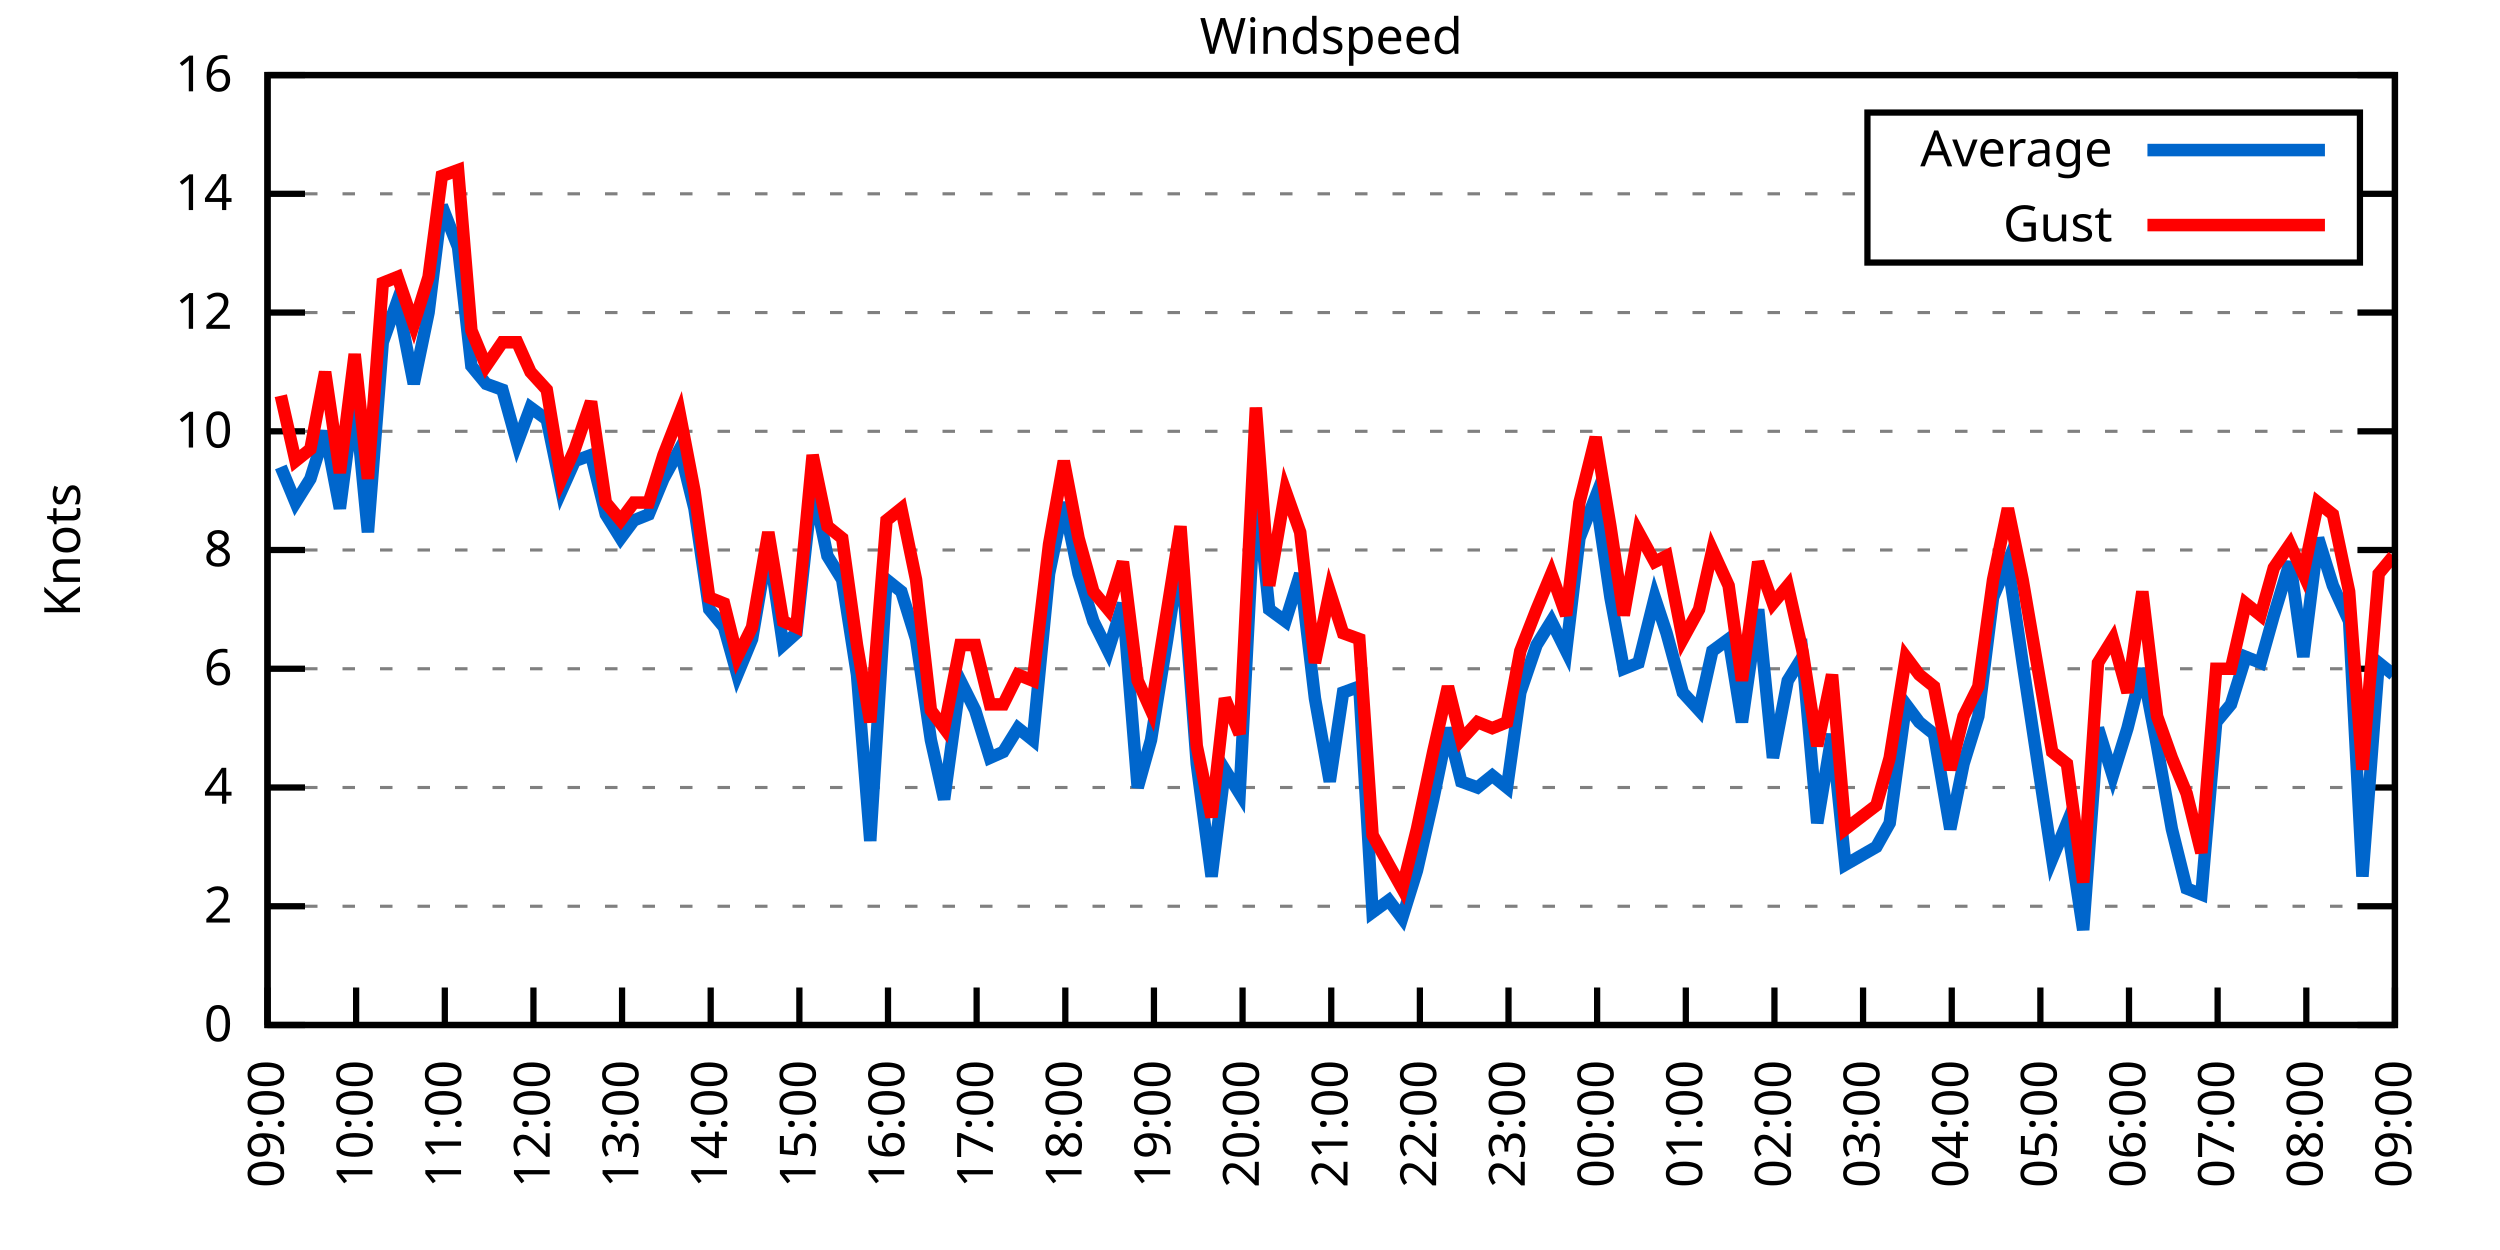
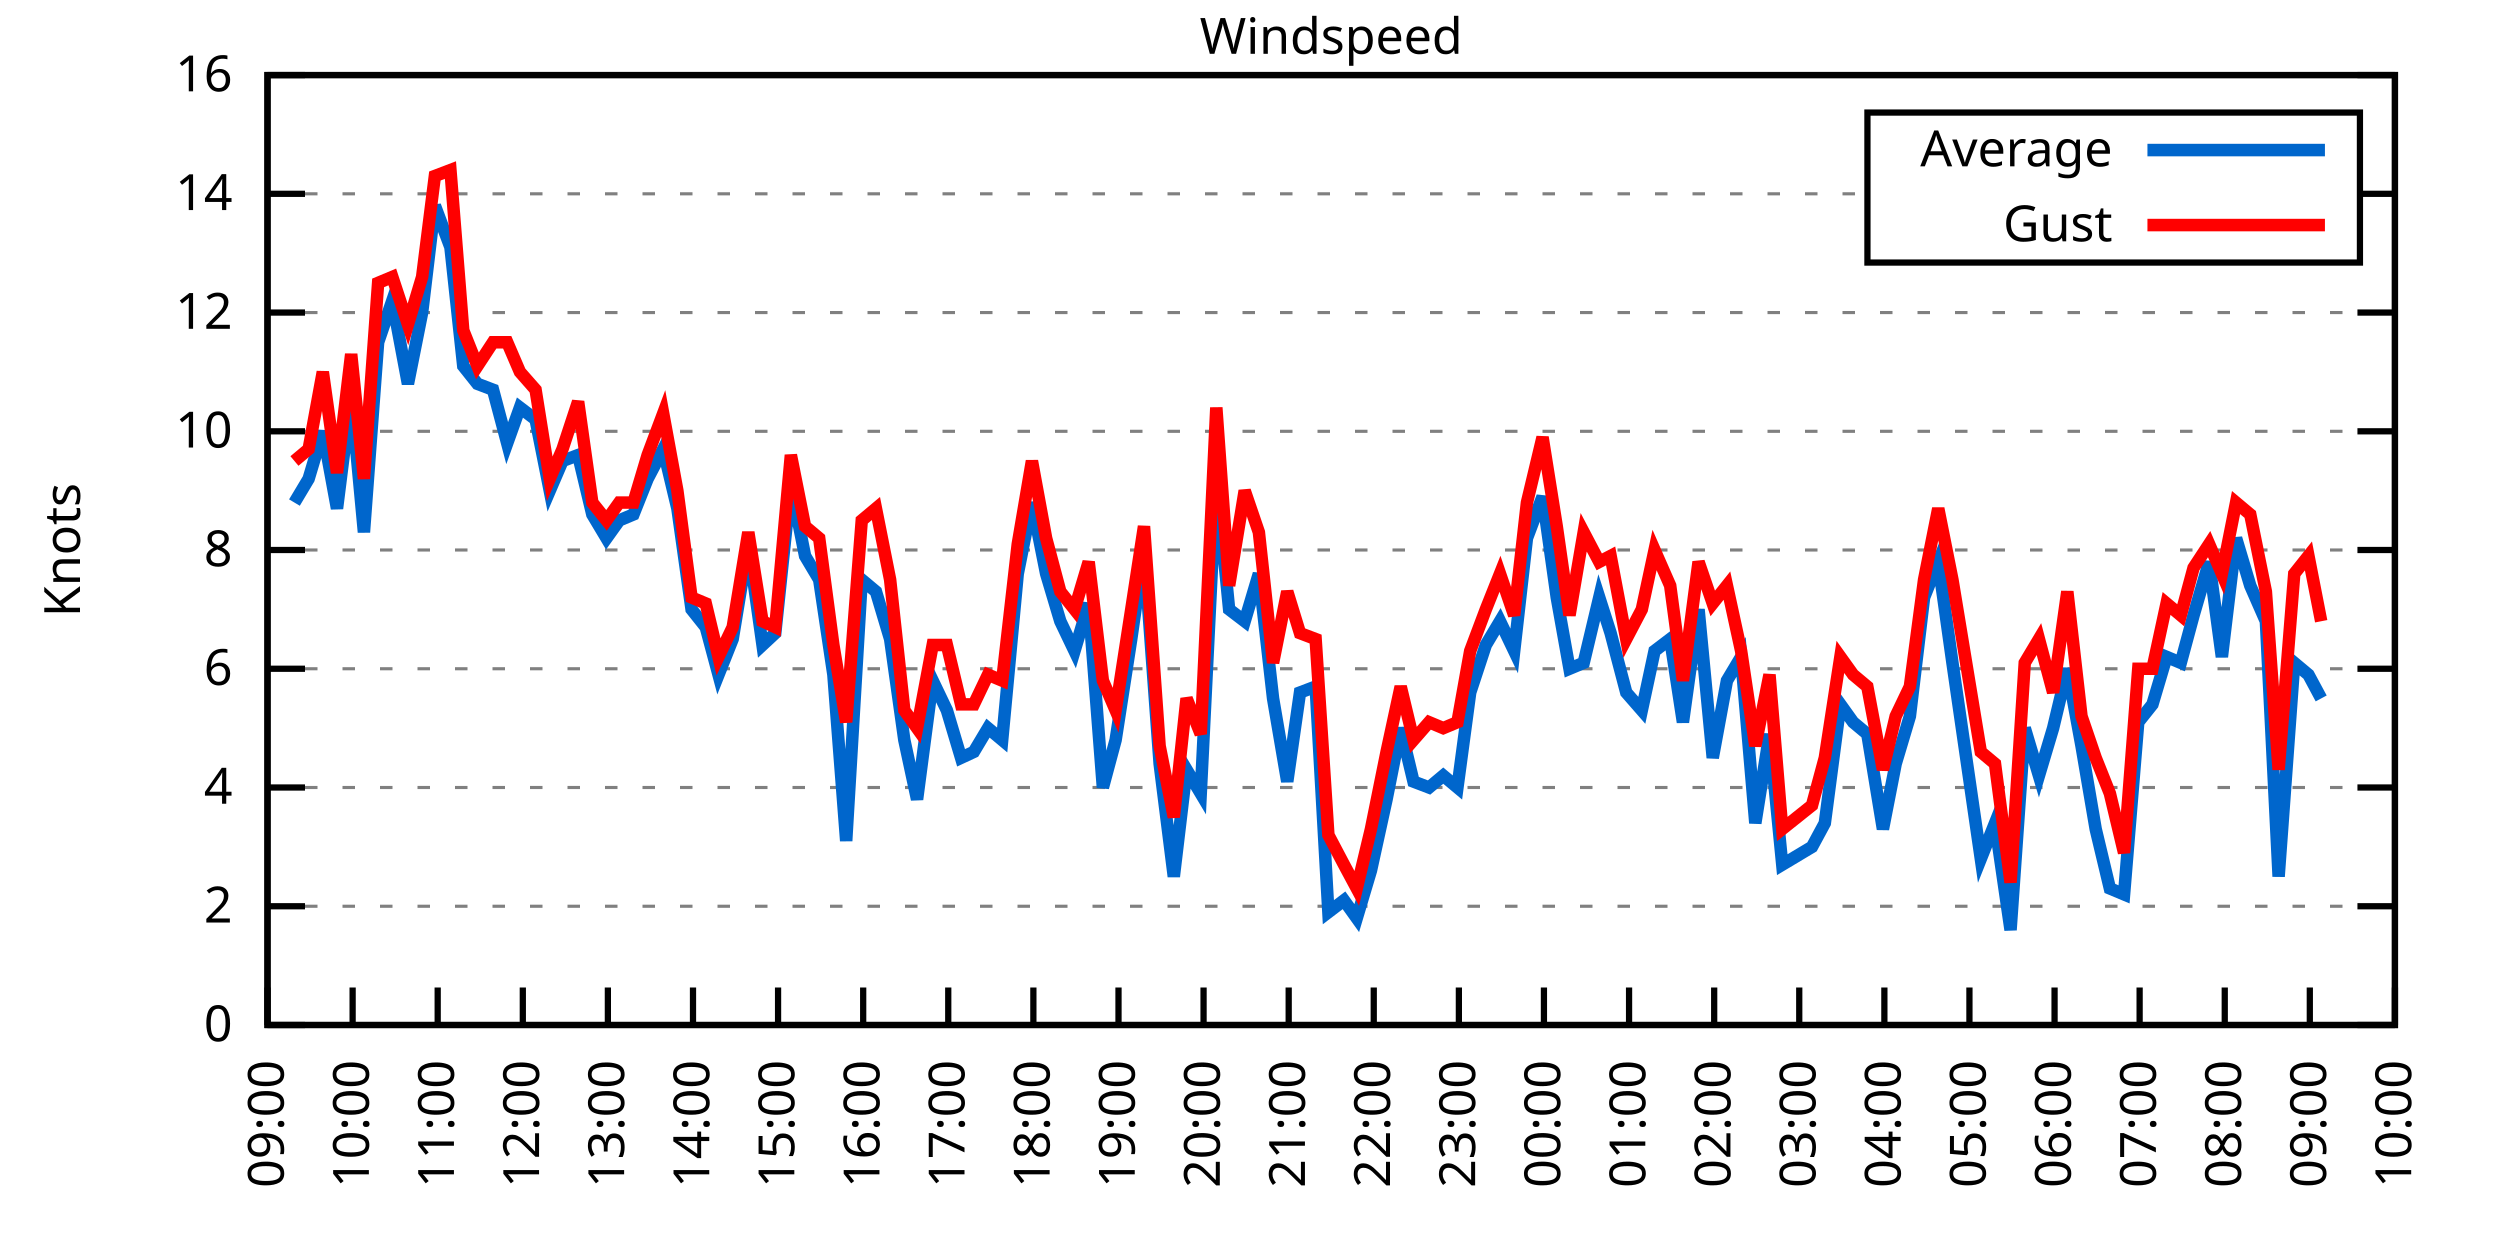
<svg xmlns="http://www.w3.org/2000/svg" xmlns:xlink="http://www.w3.org/1999/xlink" width="400" height="200" viewBox="0 0 400 200">
  <g id="gnuplot_canvas">
    <rect x="0" y="0" width="400" height="200" fill="none" />
    <defs>
      <circle id="gpDot" r="0.5" stroke-width="0.5" stroke="currentColor" />
      <path id="gpPt0" stroke-width="0.333" stroke="currentColor" d="M-1,0 h2 M0,-1 v2" />
      <path id="gpPt1" stroke-width="0.333" stroke="currentColor" d="M-1,-1 L1,1 M1,-1 L-1,1" />
      <path id="gpPt2" stroke-width="0.333" stroke="currentColor" d="M-1,0 L1,0 M0,-1 L0,1 M-1,-1 L1,1 M-1,1 L1,-1" />
      <rect id="gpPt3" stroke-width="0.333" stroke="currentColor" x="-1" y="-1" width="2" height="2" />
      <rect id="gpPt4" stroke-width="0.333" stroke="currentColor" fill="currentColor" x="-1" y="-1" width="2" height="2" />
      <circle id="gpPt5" stroke-width="0.333" stroke="currentColor" cx="0" cy="0" r="1" />
      <use xlink:href="#gpPt5" id="gpPt6" fill="currentColor" stroke="none" />
      <path id="gpPt7" stroke-width="0.333" stroke="currentColor" d="M0,-1.33 L-1.33,0.67 L1.33,0.67 z" />
      <use xlink:href="#gpPt7" id="gpPt8" fill="currentColor" stroke="none" />
      <use xlink:href="#gpPt7" id="gpPt9" stroke="currentColor" transform="rotate(180)" />
      <use xlink:href="#gpPt9" id="gpPt10" fill="currentColor" stroke="none" />
      <use xlink:href="#gpPt3" id="gpPt11" stroke="currentColor" transform="rotate(45)" />
      <use xlink:href="#gpPt11" id="gpPt12" fill="currentColor" stroke="none" />
      <path id="gpPt13" stroke-width="0.333" stroke="currentColor" d="M0,1.330 L1.265,0.411 L0.782,-1.067 L-0.782,-1.076 L-1.265,0.411 z" />
      <use xlink:href="#gpPt13" id="gpPt14" fill="currentColor" stroke="none" />
      <filter id="textbox" filterUnits="objectBoundingBox" x="0" y="0" height="1" width="1">
        <feFlood flood-color="white" flood-opacity="1" result="bgnd" />
        <feComposite in="SourceGraphic" in2="bgnd" operator="atop" />
      </filter>
      <filter id="greybox" filterUnits="objectBoundingBox" x="0" y="0" height="1" width="1">
        <feFlood flood-color="lightgrey" flood-opacity="1" result="grey" />
        <feComposite in="SourceGraphic" in2="grey" operator="atop" />
      </filter>
    </defs>
    <g fill="none" color="white" stroke="currentColor" stroke-width="1.00" stroke-linecap="butt" stroke-linejoin="miter">
</g>
    <g fill="none" color="black" stroke="currentColor" stroke-width="1.00" stroke-linecap="butt" stroke-linejoin="miter">
      <g stroke="none" shape-rendering="crispEdges">
        <polygon fill="rgb(255, 255, 255)" points="42.80,164.00 383.18,164.00 383.18,12.02 42.80,12.02 " />
      </g>
    </g>
    <g fill="none" color="black" stroke="currentColor" stroke-width="1.00" stroke-linecap="butt" stroke-linejoin="miter">
</g>
    <g fill="none" color="black" stroke="black" stroke-width="0.50" stroke-linecap="butt" stroke-linejoin="miter">
</g>
    <g fill="none" color="gray" stroke="currentColor" stroke-width="0.50" stroke-linecap="butt" stroke-linejoin="miter">
      <path stroke="gray" stroke-dasharray="2,4" class="gridline" d="M42.80,164.00 L383.19,164.00  " />
    </g>
    <g fill="none" color="gray" stroke="gray" stroke-width="1.00" stroke-linecap="butt" stroke-linejoin="miter">
</g>
    <g fill="none" color="black" stroke="currentColor" stroke-width="1.00" stroke-linecap="butt" stroke-linejoin="miter">
      <path stroke="black" d="M42.80,164.00 L48.80,164.00 M383.19,164.00 L377.19,164.00  " />
      <g transform="translate(37.20,166.60)" stroke="none" fill="black" font-family="Sans" font-size="8.00" text-anchor="end">
        <text>
          <tspan font-family="Sans"> 0</tspan>
        </text>
      </g>
    </g>
    <g fill="none" color="black" stroke="currentColor" stroke-width="1.00" stroke-linecap="butt" stroke-linejoin="miter">
</g>
    <g fill="none" color="black" stroke="black" stroke-width="0.50" stroke-linecap="butt" stroke-linejoin="miter">
</g>
    <g fill="none" color="gray" stroke="currentColor" stroke-width="0.50" stroke-linecap="butt" stroke-linejoin="miter">
      <path stroke="gray" stroke-dasharray="2,4" class="gridline" d="M42.80,145.00 L383.19,145.00  " />
    </g>
    <g fill="none" color="gray" stroke="gray" stroke-width="1.00" stroke-linecap="butt" stroke-linejoin="miter">
</g>
    <g fill="none" color="black" stroke="currentColor" stroke-width="1.00" stroke-linecap="butt" stroke-linejoin="miter">
      <path stroke="black" d="M42.80,145.00 L48.80,145.00 M383.19,145.00 L377.19,145.00  " />
      <g transform="translate(37.20,147.60)" stroke="none" fill="black" font-family="Sans" font-size="8.00" text-anchor="end">
        <text>
          <tspan font-family="Sans"> 2</tspan>
        </text>
      </g>
    </g>
    <g fill="none" color="black" stroke="currentColor" stroke-width="1.00" stroke-linecap="butt" stroke-linejoin="miter">
</g>
    <g fill="none" color="black" stroke="black" stroke-width="0.50" stroke-linecap="butt" stroke-linejoin="miter">
</g>
    <g fill="none" color="gray" stroke="currentColor" stroke-width="0.50" stroke-linecap="butt" stroke-linejoin="miter">
      <path stroke="gray" stroke-dasharray="2,4" class="gridline" d="M42.80,126.00 L383.19,126.00  " />
    </g>
    <g fill="none" color="gray" stroke="gray" stroke-width="1.00" stroke-linecap="butt" stroke-linejoin="miter">
</g>
    <g fill="none" color="black" stroke="currentColor" stroke-width="1.00" stroke-linecap="butt" stroke-linejoin="miter">
      <path stroke="black" d="M42.80,126.00 L48.80,126.00 M383.19,126.00 L377.19,126.00  " />
      <g transform="translate(37.20,128.60)" stroke="none" fill="black" font-family="Sans" font-size="8.00" text-anchor="end">
        <text>
          <tspan font-family="Sans"> 4</tspan>
        </text>
      </g>
    </g>
    <g fill="none" color="black" stroke="currentColor" stroke-width="1.00" stroke-linecap="butt" stroke-linejoin="miter">
</g>
    <g fill="none" color="black" stroke="black" stroke-width="0.50" stroke-linecap="butt" stroke-linejoin="miter">
</g>
    <g fill="none" color="gray" stroke="currentColor" stroke-width="0.50" stroke-linecap="butt" stroke-linejoin="miter">
      <path stroke="gray" stroke-dasharray="2,4" class="gridline" d="M42.80,107.00 L383.19,107.00  " />
    </g>
    <g fill="none" color="gray" stroke="gray" stroke-width="1.00" stroke-linecap="butt" stroke-linejoin="miter">
</g>
    <g fill="none" color="black" stroke="currentColor" stroke-width="1.00" stroke-linecap="butt" stroke-linejoin="miter">
      <path stroke="black" d="M42.80,107.00 L48.80,107.00 M383.19,107.00 L377.19,107.00  " />
      <g transform="translate(37.20,109.60)" stroke="none" fill="black" font-family="Sans" font-size="8.00" text-anchor="end">
        <text>
          <tspan font-family="Sans"> 6</tspan>
        </text>
      </g>
    </g>
    <g fill="none" color="black" stroke="currentColor" stroke-width="1.00" stroke-linecap="butt" stroke-linejoin="miter">
</g>
    <g fill="none" color="black" stroke="black" stroke-width="0.50" stroke-linecap="butt" stroke-linejoin="miter">
</g>
    <g fill="none" color="gray" stroke="currentColor" stroke-width="0.50" stroke-linecap="butt" stroke-linejoin="miter">
      <path stroke="gray" stroke-dasharray="2,4" class="gridline" d="M42.80,88.00 L383.19,88.00  " />
    </g>
    <g fill="none" color="gray" stroke="gray" stroke-width="1.00" stroke-linecap="butt" stroke-linejoin="miter">
</g>
    <g fill="none" color="black" stroke="currentColor" stroke-width="1.00" stroke-linecap="butt" stroke-linejoin="miter">
      <path stroke="black" d="M42.80,88.00 L48.80,88.00 M383.19,88.00 L377.19,88.00  " />
      <g transform="translate(37.20,90.60)" stroke="none" fill="black" font-family="Sans" font-size="8.00" text-anchor="end">
        <text>
          <tspan font-family="Sans"> 8</tspan>
        </text>
      </g>
    </g>
    <g fill="none" color="black" stroke="currentColor" stroke-width="1.00" stroke-linecap="butt" stroke-linejoin="miter">
</g>
    <g fill="none" color="black" stroke="black" stroke-width="0.50" stroke-linecap="butt" stroke-linejoin="miter">
</g>
    <g fill="none" color="gray" stroke="currentColor" stroke-width="0.50" stroke-linecap="butt" stroke-linejoin="miter">
      <path stroke="gray" stroke-dasharray="2,4" class="gridline" d="M42.80,69.01 L383.19,69.01  " />
    </g>
    <g fill="none" color="gray" stroke="gray" stroke-width="1.00" stroke-linecap="butt" stroke-linejoin="miter">
</g>
    <g fill="none" color="black" stroke="currentColor" stroke-width="1.00" stroke-linecap="butt" stroke-linejoin="miter">
      <path stroke="black" d="M42.80,69.01 L48.80,69.01 M383.19,69.01 L377.19,69.01  " />
      <g transform="translate(37.20,71.61)" stroke="none" fill="black" font-family="Sans" font-size="8.00" text-anchor="end">
        <text>
          <tspan font-family="Sans"> 10</tspan>
        </text>
      </g>
    </g>
    <g fill="none" color="black" stroke="currentColor" stroke-width="1.00" stroke-linecap="butt" stroke-linejoin="miter">
</g>
    <g fill="none" color="black" stroke="black" stroke-width="0.50" stroke-linecap="butt" stroke-linejoin="miter">
</g>
    <g fill="none" color="gray" stroke="currentColor" stroke-width="0.50" stroke-linecap="butt" stroke-linejoin="miter">
      <path stroke="gray" stroke-dasharray="2,4" class="gridline" d="M42.80,50.01 L383.19,50.01  " />
    </g>
    <g fill="none" color="gray" stroke="gray" stroke-width="1.00" stroke-linecap="butt" stroke-linejoin="miter">
</g>
    <g fill="none" color="black" stroke="currentColor" stroke-width="1.00" stroke-linecap="butt" stroke-linejoin="miter">
      <path stroke="black" d="M42.80,50.01 L48.80,50.01 M383.19,50.01 L377.19,50.01  " />
      <g transform="translate(37.20,52.61)" stroke="none" fill="black" font-family="Sans" font-size="8.00" text-anchor="end">
        <text>
          <tspan font-family="Sans"> 12</tspan>
        </text>
      </g>
    </g>
    <g fill="none" color="black" stroke="currentColor" stroke-width="1.00" stroke-linecap="butt" stroke-linejoin="miter">
</g>
    <g fill="none" color="black" stroke="black" stroke-width="0.50" stroke-linecap="butt" stroke-linejoin="miter">
</g>
    <g fill="none" color="gray" stroke="currentColor" stroke-width="0.50" stroke-linecap="butt" stroke-linejoin="miter">
      <path stroke="gray" stroke-dasharray="2,4" class="gridline" d="M42.80,31.01 L298.79,31.01 M377.59,31.01 L383.19,31.01  " />
    </g>
    <g fill="none" color="gray" stroke="gray" stroke-width="1.00" stroke-linecap="butt" stroke-linejoin="miter">
</g>
    <g fill="none" color="black" stroke="currentColor" stroke-width="1.00" stroke-linecap="butt" stroke-linejoin="miter">
      <path stroke="black" d="M42.80,31.01 L48.80,31.01 M383.19,31.01 L377.19,31.01  " />
      <g transform="translate(37.20,33.61)" stroke="none" fill="black" font-family="Sans" font-size="8.00" text-anchor="end">
        <text>
          <tspan font-family="Sans"> 14</tspan>
        </text>
      </g>
    </g>
    <g fill="none" color="black" stroke="currentColor" stroke-width="1.00" stroke-linecap="butt" stroke-linejoin="miter">
</g>
    <g fill="none" color="black" stroke="black" stroke-width="0.50" stroke-linecap="butt" stroke-linejoin="miter">
</g>
    <g fill="none" color="gray" stroke="currentColor" stroke-width="0.50" stroke-linecap="butt" stroke-linejoin="miter">
      <path stroke="gray" stroke-dasharray="2,4" class="gridline" d="M42.80,12.01 L383.19,12.01  " />
    </g>
    <g fill="none" color="gray" stroke="gray" stroke-width="1.00" stroke-linecap="butt" stroke-linejoin="miter">
</g>
    <g fill="none" color="black" stroke="currentColor" stroke-width="1.00" stroke-linecap="butt" stroke-linejoin="miter">
      <path stroke="black" d="M42.80,12.01 L48.80,12.01 M383.19,12.01 L377.19,12.01  " />
      <g transform="translate(37.20,14.61)" stroke="none" fill="black" font-family="Sans" font-size="8.00" text-anchor="end">
        <text>
          <tspan font-family="Sans"> 16</tspan>
        </text>
      </g>
    </g>
    <g fill="none" color="black" stroke="currentColor" stroke-width="1.00" stroke-linecap="butt" stroke-linejoin="miter">
      <path stroke="black" d="M42.80,164.00 L42.80,158.00  " />
      <g transform="translate(45.40,169.60) rotate(270.00)" stroke="none" fill="black" font-family="Sans" font-size="8.00" text-anchor="end">
        <text>
          <tspan font-family="Sans">09:00</tspan>
        </text>
      </g>
    </g>
    <g fill="none" color="black" stroke="currentColor" stroke-width="1.00" stroke-linecap="butt" stroke-linejoin="miter">
-       <path stroke="black" d="M56.98,164.00 L56.98,158.00  " />
-       <g transform="translate(59.58,169.60) rotate(270.00)" stroke="none" fill="black" font-family="Sans" font-size="8.00" text-anchor="end">
+       <path stroke="black" d="M56.42,164.00 L56.42,158.00  " />
+       <g transform="translate(59.02,169.60) rotate(270.00)" stroke="none" fill="black" font-family="Sans" font-size="8.00" text-anchor="end">
        <text>
          <tspan font-family="Sans">10:00</tspan>
        </text>
      </g>
    </g>
    <g fill="none" color="black" stroke="currentColor" stroke-width="1.00" stroke-linecap="butt" stroke-linejoin="miter">
-       <path stroke="black" d="M71.17,164.00 L71.17,158.00  " />
-       <g transform="translate(73.77,169.60) rotate(270.00)" stroke="none" fill="black" font-family="Sans" font-size="8.00" text-anchor="end">
+       <path stroke="black" d="M70.03,164.00 L70.03,158.00  " />
+       <g transform="translate(72.63,169.60) rotate(270.00)" stroke="none" fill="black" font-family="Sans" font-size="8.00" text-anchor="end">
        <text>
          <tspan font-family="Sans">11:00</tspan>
        </text>
      </g>
    </g>
    <g fill="none" color="black" stroke="currentColor" stroke-width="1.00" stroke-linecap="butt" stroke-linejoin="miter">
-       <path stroke="black" d="M85.35,164.00 L85.35,158.00  " />
-       <g transform="translate(87.95,169.60) rotate(270.00)" stroke="none" fill="black" font-family="Sans" font-size="8.00" text-anchor="end">
+       <path stroke="black" d="M83.65,164.00 L83.65,158.00  " />
+       <g transform="translate(86.25,169.60) rotate(270.00)" stroke="none" fill="black" font-family="Sans" font-size="8.00" text-anchor="end">
        <text>
          <tspan font-family="Sans">12:00</tspan>
        </text>
      </g>
    </g>
    <g fill="none" color="black" stroke="currentColor" stroke-width="1.00" stroke-linecap="butt" stroke-linejoin="miter">
-       <path stroke="black" d="M99.53,164.00 L99.53,158.00  " />
-       <g transform="translate(102.13,169.60) rotate(270.00)" stroke="none" fill="black" font-family="Sans" font-size="8.00" text-anchor="end">
+       <path stroke="black" d="M97.26,164.00 L97.26,158.00  " />
+       <g transform="translate(99.86,169.60) rotate(270.00)" stroke="none" fill="black" font-family="Sans" font-size="8.00" text-anchor="end">
        <text>
          <tspan font-family="Sans">13:00</tspan>
        </text>
      </g>
    </g>
    <g fill="none" color="black" stroke="currentColor" stroke-width="1.00" stroke-linecap="butt" stroke-linejoin="miter">
-       <path stroke="black" d="M113.71,164.00 L113.71,158.00  " />
-       <g transform="translate(116.31,169.60) rotate(270.00)" stroke="none" fill="black" font-family="Sans" font-size="8.00" text-anchor="end">
+       <path stroke="black" d="M110.88,164.00 L110.88,158.00  " />
+       <g transform="translate(113.48,169.60) rotate(270.00)" stroke="none" fill="black" font-family="Sans" font-size="8.00" text-anchor="end">
        <text>
          <tspan font-family="Sans">14:00</tspan>
        </text>
      </g>
    </g>
    <g fill="none" color="black" stroke="currentColor" stroke-width="1.00" stroke-linecap="butt" stroke-linejoin="miter">
-       <path stroke="black" d="M127.90,164.00 L127.90,158.00  " />
-       <g transform="translate(130.50,169.60) rotate(270.00)" stroke="none" fill="black" font-family="Sans" font-size="8.00" text-anchor="end">
+       <path stroke="black" d="M124.49,164.00 L124.49,158.00  " />
+       <g transform="translate(127.09,169.60) rotate(270.00)" stroke="none" fill="black" font-family="Sans" font-size="8.00" text-anchor="end">
        <text>
          <tspan font-family="Sans">15:00</tspan>
        </text>
      </g>
    </g>
    <g fill="none" color="black" stroke="currentColor" stroke-width="1.00" stroke-linecap="butt" stroke-linejoin="miter">
-       <path stroke="black" d="M142.08,164.00 L142.08,158.00  " />
-       <g transform="translate(144.68,169.60) rotate(270.00)" stroke="none" fill="black" font-family="Sans" font-size="8.00" text-anchor="end">
+       <path stroke="black" d="M138.11,164.00 L138.11,158.00  " />
+       <g transform="translate(140.71,169.60) rotate(270.00)" stroke="none" fill="black" font-family="Sans" font-size="8.00" text-anchor="end">
        <text>
          <tspan font-family="Sans">16:00</tspan>
        </text>
      </g>
    </g>
    <g fill="none" color="black" stroke="currentColor" stroke-width="1.00" stroke-linecap="butt" stroke-linejoin="miter">
-       <path stroke="black" d="M156.26,164.00 L156.26,158.00  " />
-       <g transform="translate(158.86,169.60) rotate(270.00)" stroke="none" fill="black" font-family="Sans" font-size="8.00" text-anchor="end">
+       <path stroke="black" d="M151.72,164.00 L151.72,158.00  " />
+       <g transform="translate(154.32,169.60) rotate(270.00)" stroke="none" fill="black" font-family="Sans" font-size="8.00" text-anchor="end">
        <text>
          <tspan font-family="Sans">17:00</tspan>
        </text>
      </g>
    </g>
    <g fill="none" color="black" stroke="currentColor" stroke-width="1.00" stroke-linecap="butt" stroke-linejoin="miter">
-       <path stroke="black" d="M170.45,164.00 L170.45,158.00  " />
-       <g transform="translate(173.05,169.60) rotate(270.00)" stroke="none" fill="black" font-family="Sans" font-size="8.00" text-anchor="end">
+       <path stroke="black" d="M165.34,164.00 L165.34,158.00  " />
+       <g transform="translate(167.94,169.60) rotate(270.00)" stroke="none" fill="black" font-family="Sans" font-size="8.00" text-anchor="end">
        <text>
          <tspan font-family="Sans">18:00</tspan>
        </text>
      </g>
    </g>
    <g fill="none" color="black" stroke="currentColor" stroke-width="1.00" stroke-linecap="butt" stroke-linejoin="miter">
-       <path stroke="black" d="M184.63,164.00 L184.63,158.00  " />
-       <g transform="translate(187.23,169.60) rotate(270.00)" stroke="none" fill="black" font-family="Sans" font-size="8.00" text-anchor="end">
+       <path stroke="black" d="M178.96,164.00 L178.96,158.00  " />
+       <g transform="translate(181.56,169.60) rotate(270.00)" stroke="none" fill="black" font-family="Sans" font-size="8.00" text-anchor="end">
        <text>
          <tspan font-family="Sans">19:00</tspan>
        </text>
      </g>
    </g>
    <g fill="none" color="black" stroke="currentColor" stroke-width="1.00" stroke-linecap="butt" stroke-linejoin="miter">
-       <path stroke="black" d="M198.81,164.00 L198.81,158.00  " />
-       <g transform="translate(201.41,169.60) rotate(270.00)" stroke="none" fill="black" font-family="Sans" font-size="8.00" text-anchor="end">
+       <path stroke="black" d="M192.57,164.00 L192.57,158.00  " />
+       <g transform="translate(195.17,169.60) rotate(270.00)" stroke="none" fill="black" font-family="Sans" font-size="8.00" text-anchor="end">
        <text>
          <tspan font-family="Sans">20:00</tspan>
        </text>
      </g>
    </g>
    <g fill="none" color="black" stroke="currentColor" stroke-width="1.00" stroke-linecap="butt" stroke-linejoin="miter">
-       <path stroke="black" d="M213.00,164.00 L213.00,158.00  " />
-       <g transform="translate(215.60,169.60) rotate(270.00)" stroke="none" fill="black" font-family="Sans" font-size="8.00" text-anchor="end">
+       <path stroke="black" d="M206.19,164.00 L206.19,158.00  " />
+       <g transform="translate(208.79,169.60) rotate(270.00)" stroke="none" fill="black" font-family="Sans" font-size="8.00" text-anchor="end">
        <text>
          <tspan font-family="Sans">21:00</tspan>
        </text>
      </g>
    </g>
    <g fill="none" color="black" stroke="currentColor" stroke-width="1.00" stroke-linecap="butt" stroke-linejoin="miter">
-       <path stroke="black" d="M227.18,164.00 L227.18,158.00  " />
-       <g transform="translate(229.78,169.60) rotate(270.00)" stroke="none" fill="black" font-family="Sans" font-size="8.00" text-anchor="end">
+       <path stroke="black" d="M219.80,164.00 L219.80,158.00  " />
+       <g transform="translate(222.40,169.60) rotate(270.00)" stroke="none" fill="black" font-family="Sans" font-size="8.00" text-anchor="end">
        <text>
          <tspan font-family="Sans">22:00</tspan>
        </text>
      </g>
    </g>
    <g fill="none" color="black" stroke="currentColor" stroke-width="1.00" stroke-linecap="butt" stroke-linejoin="miter">
-       <path stroke="black" d="M241.36,164.00 L241.36,158.00  " />
-       <g transform="translate(243.96,169.60) rotate(270.00)" stroke="none" fill="black" font-family="Sans" font-size="8.00" text-anchor="end">
+       <path stroke="black" d="M233.42,164.00 L233.42,158.00  " />
+       <g transform="translate(236.02,169.60) rotate(270.00)" stroke="none" fill="black" font-family="Sans" font-size="8.00" text-anchor="end">
        <text>
          <tspan font-family="Sans">23:00</tspan>
        </text>
      </g>
    </g>
    <g fill="none" color="black" stroke="currentColor" stroke-width="1.00" stroke-linecap="butt" stroke-linejoin="miter">
-       <path stroke="black" d="M255.54,164.00 L255.54,158.00  " />
-       <g transform="translate(258.14,169.60) rotate(270.00)" stroke="none" fill="black" font-family="Sans" font-size="8.00" text-anchor="end">
+       <path stroke="black" d="M247.03,164.00 L247.03,158.00  " />
+       <g transform="translate(249.63,169.60) rotate(270.00)" stroke="none" fill="black" font-family="Sans" font-size="8.00" text-anchor="end">
        <text>
          <tspan font-family="Sans">00:00</tspan>
        </text>
      </g>
    </g>
    <g fill="none" color="black" stroke="currentColor" stroke-width="1.00" stroke-linecap="butt" stroke-linejoin="miter">
-       <path stroke="black" d="M269.73,164.00 L269.73,158.00  " />
-       <g transform="translate(272.33,169.60) rotate(270.00)" stroke="none" fill="black" font-family="Sans" font-size="8.00" text-anchor="end">
+       <path stroke="black" d="M260.65,164.00 L260.65,158.00  " />
+       <g transform="translate(263.25,169.60) rotate(270.00)" stroke="none" fill="black" font-family="Sans" font-size="8.00" text-anchor="end">
        <text>
          <tspan font-family="Sans">01:00</tspan>
        </text>
      </g>
    </g>
    <g fill="none" color="black" stroke="currentColor" stroke-width="1.00" stroke-linecap="butt" stroke-linejoin="miter">
-       <path stroke="black" d="M283.91,164.00 L283.91,158.00  " />
-       <g transform="translate(286.51,169.60) rotate(270.00)" stroke="none" fill="black" font-family="Sans" font-size="8.00" text-anchor="end">
+       <path stroke="black" d="M274.27,164.00 L274.27,158.00  " />
+       <g transform="translate(276.87,169.60) rotate(270.00)" stroke="none" fill="black" font-family="Sans" font-size="8.00" text-anchor="end">
        <text>
          <tspan font-family="Sans">02:00</tspan>
        </text>
      </g>
    </g>
    <g fill="none" color="black" stroke="currentColor" stroke-width="1.00" stroke-linecap="butt" stroke-linejoin="miter">
-       <path stroke="black" d="M298.09,164.00 L298.09,158.00  " />
-       <g transform="translate(300.69,169.60) rotate(270.00)" stroke="none" fill="black" font-family="Sans" font-size="8.00" text-anchor="end">
+       <path stroke="black" d="M287.88,164.00 L287.88,158.00  " />
+       <g transform="translate(290.48,169.60) rotate(270.00)" stroke="none" fill="black" font-family="Sans" font-size="8.00" text-anchor="end">
        <text>
          <tspan font-family="Sans">03:00</tspan>
        </text>
      </g>
    </g>
    <g fill="none" color="black" stroke="currentColor" stroke-width="1.00" stroke-linecap="butt" stroke-linejoin="miter">
-       <path stroke="black" d="M312.28,164.00 L312.28,158.00  " />
-       <g transform="translate(314.88,169.60) rotate(270.00)" stroke="none" fill="black" font-family="Sans" font-size="8.00" text-anchor="end">
+       <path stroke="black" d="M301.50,164.00 L301.50,158.00  " />
+       <g transform="translate(304.10,169.60) rotate(270.00)" stroke="none" fill="black" font-family="Sans" font-size="8.00" text-anchor="end">
        <text>
          <tspan font-family="Sans">04:00</tspan>
        </text>
      </g>
    </g>
    <g fill="none" color="black" stroke="currentColor" stroke-width="1.00" stroke-linecap="butt" stroke-linejoin="miter">
-       <path stroke="black" d="M326.46,164.00 L326.46,158.00  " />
-       <g transform="translate(329.06,169.60) rotate(270.00)" stroke="none" fill="black" font-family="Sans" font-size="8.00" text-anchor="end">
+       <path stroke="black" d="M315.11,164.00 L315.11,158.00  " />
+       <g transform="translate(317.71,169.60) rotate(270.00)" stroke="none" fill="black" font-family="Sans" font-size="8.00" text-anchor="end">
        <text>
          <tspan font-family="Sans">05:00</tspan>
        </text>
      </g>
    </g>
    <g fill="none" color="black" stroke="currentColor" stroke-width="1.00" stroke-linecap="butt" stroke-linejoin="miter">
-       <path stroke="black" d="M340.64,164.00 L340.64,158.00  " />
-       <g transform="translate(343.24,169.60) rotate(270.00)" stroke="none" fill="black" font-family="Sans" font-size="8.00" text-anchor="end">
+       <path stroke="black" d="M328.73,164.00 L328.73,158.00  " />
+       <g transform="translate(331.33,169.60) rotate(270.00)" stroke="none" fill="black" font-family="Sans" font-size="8.00" text-anchor="end">
        <text>
          <tspan font-family="Sans">06:00</tspan>
        </text>
      </g>
    </g>
    <g fill="none" color="black" stroke="currentColor" stroke-width="1.00" stroke-linecap="butt" stroke-linejoin="miter">
-       <path stroke="black" d="M354.82,164.00 L354.82,158.00  " />
-       <g transform="translate(357.42,169.60) rotate(270.00)" stroke="none" fill="black" font-family="Sans" font-size="8.00" text-anchor="end">
+       <path stroke="black" d="M342.34,164.00 L342.34,158.00  " />
+       <g transform="translate(344.94,169.60) rotate(270.00)" stroke="none" fill="black" font-family="Sans" font-size="8.00" text-anchor="end">
        <text>
          <tspan font-family="Sans">07:00</tspan>
        </text>
      </g>
    </g>
    <g fill="none" color="black" stroke="currentColor" stroke-width="1.00" stroke-linecap="butt" stroke-linejoin="miter">
-       <path stroke="black" d="M369.01,164.00 L369.01,158.00  " />
-       <g transform="translate(371.61,169.60) rotate(270.00)" stroke="none" fill="black" font-family="Sans" font-size="8.00" text-anchor="end">
+       <path stroke="black" d="M355.96,164.00 L355.96,158.00  " />
+       <g transform="translate(358.56,169.60) rotate(270.00)" stroke="none" fill="black" font-family="Sans" font-size="8.00" text-anchor="end">
        <text>
          <tspan font-family="Sans">08:00</tspan>
+         </text>
+       </g>
+     </g>
+     <g fill="none" color="black" stroke="currentColor" stroke-width="1.00" stroke-linecap="butt" stroke-linejoin="miter">
+       <path stroke="black" d="M369.57,164.00 L369.57,158.00  " />
+       <g transform="translate(372.17,169.60) rotate(270.00)" stroke="none" fill="black" font-family="Sans" font-size="8.00" text-anchor="end">
+         <text>
+           <tspan font-family="Sans">09:00</tspan>
        </text>
      </g>
    </g>
    <g fill="none" color="black" stroke="currentColor" stroke-width="1.00" stroke-linecap="butt" stroke-linejoin="miter">
      <path stroke="black" d="M383.19,164.00 L383.19,158.00  " />
      <g transform="translate(385.79,169.60) rotate(270.00)" stroke="none" fill="black" font-family="Sans" font-size="8.00" text-anchor="end">
        <text>
-           <tspan font-family="Sans">09:00</tspan>
+           <tspan font-family="Sans">10:00</tspan>
        </text>
      </g>
    </g>
    <g fill="none" color="black" stroke="currentColor" stroke-width="1.00" stroke-linecap="butt" stroke-linejoin="miter">
</g>
    <g fill="none" color="black" stroke="currentColor" stroke-width="1.00" stroke-linecap="butt" stroke-linejoin="miter">
      <path stroke="black" d="M42.80,12.01 L42.80,164.00 L383.19,164.00 L383.19,12.01 L42.80,12.01 Z  " />
    </g>
    <g fill="none" color="black" stroke="currentColor" stroke-width="1.00" stroke-linecap="butt" stroke-linejoin="miter">
</g>
    <g fill="none" color="black" stroke="currentColor" stroke-width="1.00" stroke-linecap="butt" stroke-linejoin="miter">
      <path stroke="black" d="M298.79,42.01 L298.79,18.01 L377.59,18.01 L377.59,42.01 L298.79,42.01 Z  " />
    </g>
    <g id="Windspeed_plot_1">
      <g fill="none" color="white" stroke="black" stroke-width="2.00" stroke-linecap="butt" stroke-linejoin="miter">
</g>
      <g fill="none" color="black" stroke="currentColor" stroke-width="2.00" stroke-linecap="butt" stroke-linejoin="miter">
        <g transform="translate(337.99,26.61)" stroke="none" fill="black" font-family="Sans" font-size="8.00" text-anchor="end">
          <text>
            <tspan font-family="Sans">Average</tspan>
          </text>
        </g>
      </g>
      <g fill="none" color="black" stroke="currentColor" stroke-width="2.00" stroke-linecap="butt" stroke-linejoin="miter">
-         <path stroke="rgb(  0, 102, 204)" d="M343.59,24.01 L371.99,24.01 M44.93,74.71 L47.29,80.41 L49.66,76.61 L52.02,69.01 L54.38,81.36 L56.75,63.31   L58.87,85.16 L61.24,54.76 L63.60,48.11 L66.20,61.41 L68.57,50.01 L70.69,32.91 L73.29,39.56 L75.42,58.56   L77.78,61.41 L80.38,62.36 L82.75,70.91 L84.88,65.21 L87.48,67.11 L89.84,78.51 L91.97,73.76 L94.57,72.81   L96.93,82.31 L99.30,86.11 L101.42,83.26 L103.79,82.31 L106.15,76.61 L108.75,71.86 L111.11,81.36 L113.48,97.50   L115.84,100.35 L117.97,107.95 L120.33,102.25 L122.93,87.06 L125.30,103.20 L127.42,101.30 L130.02,77.56 L132.39,88.95   L134.75,92.75 L137.12,107.95 L139.24,134.55 L141.84,92.75 L144.21,94.65 L146.57,102.25 L148.94,118.40 L151.06,127.90   L153.66,108.90 L156.03,113.65 L158.39,121.25 L160.52,120.30 L162.88,116.50 L165.25,118.40 L167.85,91.80 L170.21,80.41   L172.57,91.80 L174.94,99.40 L177.30,104.15 L179.67,96.55 L182.03,126.00 L184.16,118.40 L186.76,102.25 L188.88,88.00   L191.48,122.20 L193.85,140.25 L195.98,123.15 L198.34,126.95 L200.94,76.61 L203.07,97.50 L205.67,99.40 L208.03,91.80   L210.39,111.75 L212.76,125.05 L214.89,110.80 L217.49,109.85 L219.61,145.95 L222.21,144.05 L224.34,146.90 L226.71,139.30   L229.31,127.90 L231.67,116.50 L233.80,125.05 L236.40,126.00 L238.76,124.10 L241.12,126.00 L243.25,110.80 L245.85,103.20   L248.22,99.40 L250.58,104.15 L252.71,86.11 L255.31,79.46 L257.67,95.60 L259.80,107.00 L262.16,106.05 L264.76,95.60   L266.65,101.30 L269.25,110.80 L271.85,113.65 L273.98,104.15 L276.58,102.25 L278.71,115.55 L281.31,97.50 L283.67,121.25   L286.04,108.90 L288.40,105.10 L290.76,131.70 L293.13,117.45 L295.26,138.35 L300.22,135.50 L302.35,131.70 L304.95,112.70   L307.08,115.55 L309.44,117.45 L312.04,132.65 L314.17,122.20 L316.53,114.60 L318.89,95.60 L321.26,89.90 L323.62,106.05   L328.35,137.40 L330.71,131.70 L333.31,148.80 L335.68,116.50 L338.04,124.10 L340.40,116.50 L342.77,107.00 L345.13,119.35   L347.50,132.65 L349.86,142.15 L352.22,143.10 L354.59,115.55 L356.95,112.70 L359.32,105.10 L361.68,106.05 L363.81,98.45   L366.41,89.90 L368.53,105.10 L370.90,86.11 L373.26,93.70 L375.86,99.40 L377.99,140.25 L380.59,106.05 L382.95,107.95    " />
+         <path stroke="rgb(  0, 102, 204)" d="M343.59,24.01 L371.99,24.01 M47.11,80.41 L49.38,76.61 L51.65,69.01 L53.92,81.36 L56.19,63.31 L58.23,85.16   L60.50,54.76 L62.77,48.11 L65.27,61.41 L67.54,50.01 L69.58,32.91 L72.07,39.56 L74.12,58.56 L76.39,61.41   L78.88,62.36 L81.15,70.91 L83.19,65.21 L85.69,67.11 L87.96,78.51 L90.00,73.76 L92.50,72.81 L94.77,82.31   L97.04,86.11 L99.08,83.26 L101.35,82.31 L103.62,76.61 L106.11,71.86 L108.38,81.36 L110.65,97.50 L112.92,100.35   L114.96,107.95 L117.23,102.25 L119.73,87.06 L122.00,103.20 L124.04,101.30 L126.54,77.56 L128.81,88.95 L131.07,92.75   L133.34,107.95 L135.39,134.55 L137.88,92.75 L140.15,94.65 L142.42,102.25 L144.69,118.40 L146.73,127.90 L149.23,108.90   L151.50,113.65 L153.77,121.25 L155.81,120.30 L158.08,116.50 L160.35,118.40 L162.84,91.80 L165.11,80.41 L167.38,91.80   L169.65,99.40 L171.92,104.15 L174.19,96.55 L176.46,126.00 L178.50,118.40 L181.00,102.25 L183.04,88.00 L185.54,122.20   L187.81,140.25 L189.85,123.15 L192.12,126.95 L194.61,76.61 L196.66,97.50 L199.15,99.40 L201.42,91.80 L203.69,111.75   L205.96,125.05 L208.00,110.80 L210.50,109.85 L212.54,145.95 L215.04,144.05 L217.08,146.90 L219.35,139.30 L221.85,127.90   L224.11,116.50 L226.16,125.05 L228.65,126.00 L230.92,124.10 L233.19,126.00 L235.23,110.80 L237.73,103.20 L240.00,99.40   L242.27,104.15 L244.31,86.11 L246.81,79.46 L249.08,95.60 L251.12,107.00 L253.39,106.05 L255.88,95.60 L257.70,101.30   L260.20,110.80 L262.69,113.65 L264.73,104.15 L267.23,102.25 L269.27,115.55 L271.77,97.50 L274.04,121.25 L276.31,108.90   L278.58,105.10 L280.85,131.70 L283.12,117.45 L285.16,138.35 L289.92,135.50 L291.97,131.70 L294.46,112.70 L296.50,115.55   L298.77,117.45 L301.27,132.65 L303.31,122.20 L305.58,114.60 L307.85,95.60 L310.12,89.90 L312.39,106.05 L316.93,137.40   L319.20,131.70 L321.69,148.80 L323.96,116.50 L326.23,124.10 L328.50,116.50 L330.77,107.00 L333.04,119.35 L335.31,132.65   L337.58,142.15 L339.85,143.10 L342.12,115.55 L344.39,112.70 L346.65,105.10 L348.92,106.05 L350.97,98.45 L353.46,89.90   L355.50,105.10 L357.77,86.11 L360.04,93.70 L362.54,99.40 L364.58,140.25 L367.08,106.05 L369.35,107.95 L371.39,111.75    " />
      </g>
    </g>
    <g id="Windspeed_plot_2">
      <g fill="none" color="black" stroke="currentColor" stroke-width="2.00" stroke-linecap="butt" stroke-linejoin="miter">
        <g transform="translate(337.99,38.61)" stroke="none" fill="black" font-family="Sans" font-size="8.00" text-anchor="end">
          <text>
            <tspan font-family="Sans">Gust</tspan>
          </text>
        </g>
      </g>
      <g fill="none" color="black" stroke="currentColor" stroke-width="2.00" stroke-linecap="butt" stroke-linejoin="miter">
-         <path stroke="rgb(255,   0,   0)" d="M343.59,36.01 L371.99,36.01 M44.93,63.31 L47.29,73.76 L49.66,71.86 L52.02,59.51 L54.38,75.66 L56.75,56.66   L58.87,76.61 L61.24,45.26 L63.60,44.31 L66.20,51.91 L68.57,44.31 L70.69,28.16 L73.29,27.21 L75.42,52.86   L77.78,58.56 L80.38,54.76 L82.75,54.76 L84.88,59.51 L87.48,62.36 L89.84,76.61 L91.97,71.86 L94.57,64.26   L96.93,80.41 L99.30,83.26 L101.42,80.41 L103.79,80.41 L106.15,72.81 L108.75,66.16 L111.11,78.51 L113.48,95.60   L115.84,96.55 L117.97,105.10 L120.33,100.35 L122.93,85.16 L125.30,99.40 L127.42,100.35 L130.02,72.81 L132.39,84.21   L134.75,86.11 L137.12,103.20 L139.24,115.55 L141.84,83.26 L144.21,81.36 L146.57,92.75 L148.94,113.65 L151.06,116.50   L153.66,103.20 L156.03,103.20 L158.39,112.70 L160.52,112.70 L162.88,107.95 L165.25,108.90 L167.85,87.06 L170.21,73.76   L172.57,86.11 L174.94,94.65 L177.30,97.50 L179.67,89.90 L182.03,108.90 L184.16,113.65 L186.76,97.50 L188.88,84.21   L191.48,119.35 L193.85,130.75 L195.98,111.75 L198.34,117.45 L200.94,65.21 L203.07,93.70 L205.67,78.51 L208.03,85.16   L210.39,106.05 L212.76,94.65 L214.89,101.30 L217.49,102.25 L219.61,133.60 L222.21,138.35 L224.34,142.15 L226.71,132.65   L229.31,120.30 L231.67,109.85 L233.80,118.40 L236.40,115.55 L238.76,116.50 L241.12,115.55 L243.25,104.15 L245.85,97.50   L248.22,91.80 L250.58,98.45 L252.71,80.41 L255.31,69.96 L257.67,84.21 L259.80,98.45 L262.16,85.16 L264.76,89.90   L266.65,88.95 L269.25,102.25 L271.85,97.50 L273.98,88.00 L276.58,93.70 L278.71,108.90 L281.31,89.90 L283.67,96.55   L286.04,93.70 L288.40,104.15 L290.76,119.35 L293.13,107.95 L295.26,132.65 L300.22,128.85 L302.35,121.25 L304.95,105.10   L307.08,107.95 L309.44,109.85 L312.04,123.15 L314.17,114.60 L316.53,109.85 L318.89,92.75 L321.26,81.36 L323.62,92.75   L328.35,120.30 L330.71,122.20 L333.31,141.20 L335.68,106.05 L338.04,102.25 L340.40,110.80 L342.77,94.65 L345.13,114.60   L347.50,121.25 L349.86,126.95 L352.22,136.45 L354.59,107.00 L356.95,107.00 L359.32,96.55 L361.68,98.45 L363.81,90.85   L366.41,87.06 L368.53,91.80 L370.90,80.41 L373.26,82.31 L375.86,94.65 L377.99,123.15 L380.59,91.80 L382.95,88.95    " />
+         <path stroke="rgb(255,   0,   0)" d="M343.59,36.01 L371.99,36.01 M47.11,73.76 L49.38,71.86 L51.65,59.51 L53.92,75.66 L56.19,56.66 L58.23,76.61   L60.50,45.26 L62.77,44.31 L65.27,51.91 L67.54,44.31 L69.58,28.16 L72.07,27.21 L74.12,52.86 L76.39,58.56   L78.88,54.76 L81.15,54.76 L83.19,59.51 L85.69,62.36 L87.96,76.61 L90.00,71.86 L92.50,64.26 L94.77,80.41   L97.04,83.26 L99.08,80.41 L101.35,80.41 L103.62,72.81 L106.11,66.16 L108.38,78.51 L110.65,95.60 L112.92,96.55   L114.96,105.10 L117.23,100.35 L119.73,85.16 L122.00,99.40 L124.04,100.35 L126.54,72.81 L128.81,84.21 L131.07,86.11   L133.34,103.20 L135.39,115.55 L137.88,83.26 L140.15,81.36 L142.42,92.75 L144.69,113.65 L146.73,116.50 L149.23,103.20   L151.50,103.20 L153.77,112.70 L155.81,112.70 L158.08,107.95 L160.35,108.90 L162.84,87.06 L165.11,73.76 L167.38,86.11   L169.65,94.65 L171.92,97.50 L174.19,89.90 L176.46,108.90 L178.50,113.65 L181.00,97.50 L183.04,84.21 L185.54,119.35   L187.81,130.75 L189.85,111.75 L192.12,117.45 L194.61,65.21 L196.66,93.70 L199.15,78.51 L201.42,85.16 L203.69,106.05   L205.96,94.65 L208.00,101.30 L210.50,102.25 L212.54,133.60 L215.04,138.35 L217.08,142.15 L219.35,132.65 L221.85,120.30   L224.11,109.85 L226.16,118.40 L228.65,115.55 L230.92,116.50 L233.19,115.55 L235.23,104.15 L237.73,97.50 L240.00,91.80   L242.27,98.45 L244.31,80.41 L246.81,69.96 L249.08,84.21 L251.12,98.45 L253.39,85.16 L255.88,89.90 L257.70,88.95   L260.20,102.25 L262.69,97.50 L264.73,88.00 L267.23,93.70 L269.27,108.90 L271.77,89.90 L274.04,96.55 L276.31,93.70   L278.58,104.15 L280.85,119.35 L283.12,107.95 L285.16,132.65 L289.92,128.85 L291.97,121.25 L294.46,105.10 L296.50,107.95   L298.77,109.85 L301.27,123.15 L303.31,114.60 L305.58,109.85 L307.85,92.75 L310.12,81.36 L312.39,92.75 L316.93,120.30   L319.20,122.20 L321.69,141.20 L323.96,106.05 L326.23,102.25 L328.50,110.80 L330.77,94.65 L333.04,114.60 L335.31,121.25   L337.58,126.95 L339.85,136.45 L342.12,107.00 L344.39,107.00 L346.65,96.55 L348.92,98.45 L350.97,90.85 L353.46,87.06   L355.50,91.80 L357.77,80.41 L360.04,82.31 L362.54,94.65 L364.58,123.15 L367.08,91.80 L369.35,88.95 L371.39,99.40    " />
      </g>
    </g>
    <g fill="none" color="black" stroke="currentColor" stroke-width="2.00" stroke-linecap="butt" stroke-linejoin="miter">
</g>
    <g fill="none" color="black" stroke="black" stroke-width="1.00" stroke-linecap="butt" stroke-linejoin="miter">
</g>
    <g fill="none" color="black" stroke="currentColor" stroke-width="1.00" stroke-linecap="butt" stroke-linejoin="miter">
      <path stroke="black" d="M42.80,12.01 L42.80,164.00 L383.19,164.00 L383.19,12.01 L42.80,12.01 Z  " />
      <g transform="translate(12.80,88.01) rotate(270.00)" stroke="none" fill="black" font-family="Sans" font-size="8.00" text-anchor="middle">
        <text>
          <tspan font-family="Sans">Knots</tspan>
        </text>
      </g>
    </g>
    <g fill="none" color="black" stroke="currentColor" stroke-width="1.00" stroke-linecap="butt" stroke-linejoin="miter">
</g>
    <g fill="none" color="black" stroke="currentColor" stroke-width="1.00" stroke-linecap="butt" stroke-linejoin="miter">
      <g transform="translate(212.99,8.61)" stroke="none" fill="black" font-family="Sans" font-size="8.00" text-anchor="middle">
        <text>
          <tspan font-family="Sans">Windspeed</tspan>
        </text>
      </g>
    </g>
    <g fill="none" color="black" stroke="currentColor" stroke-width="1.00" stroke-linecap="butt" stroke-linejoin="miter">
</g>
  </g>
</svg>
